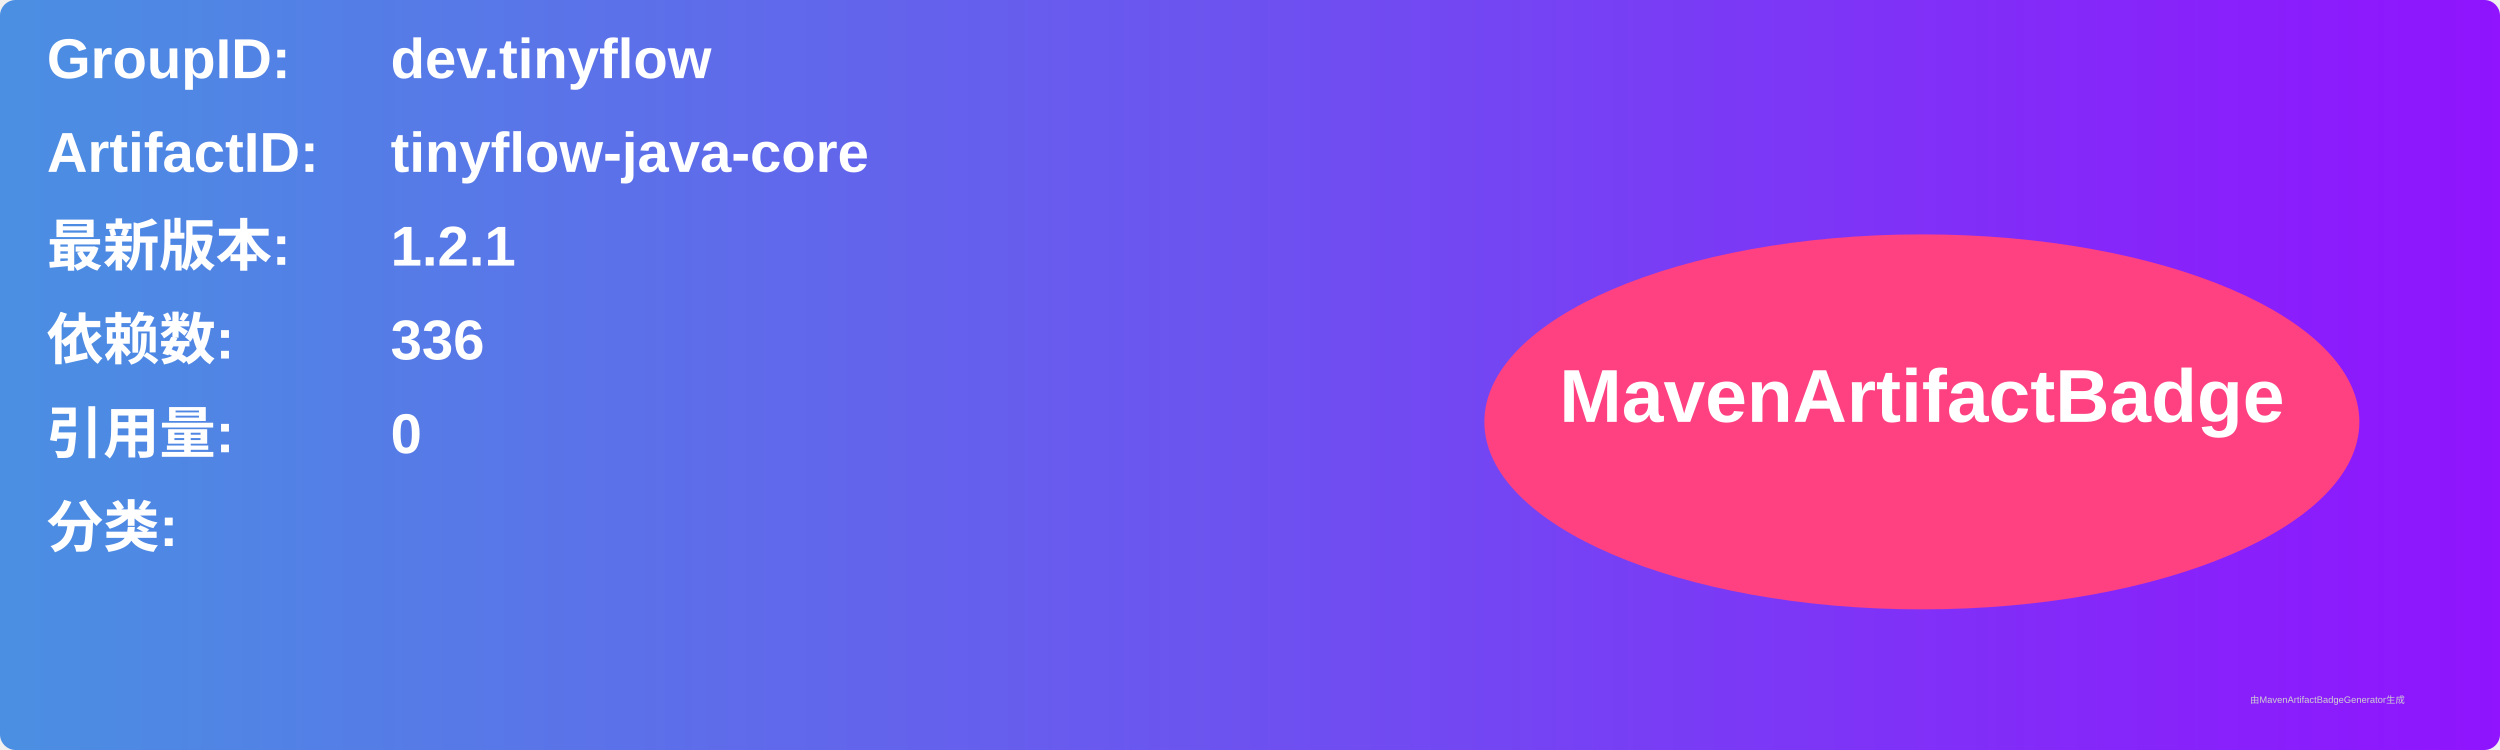
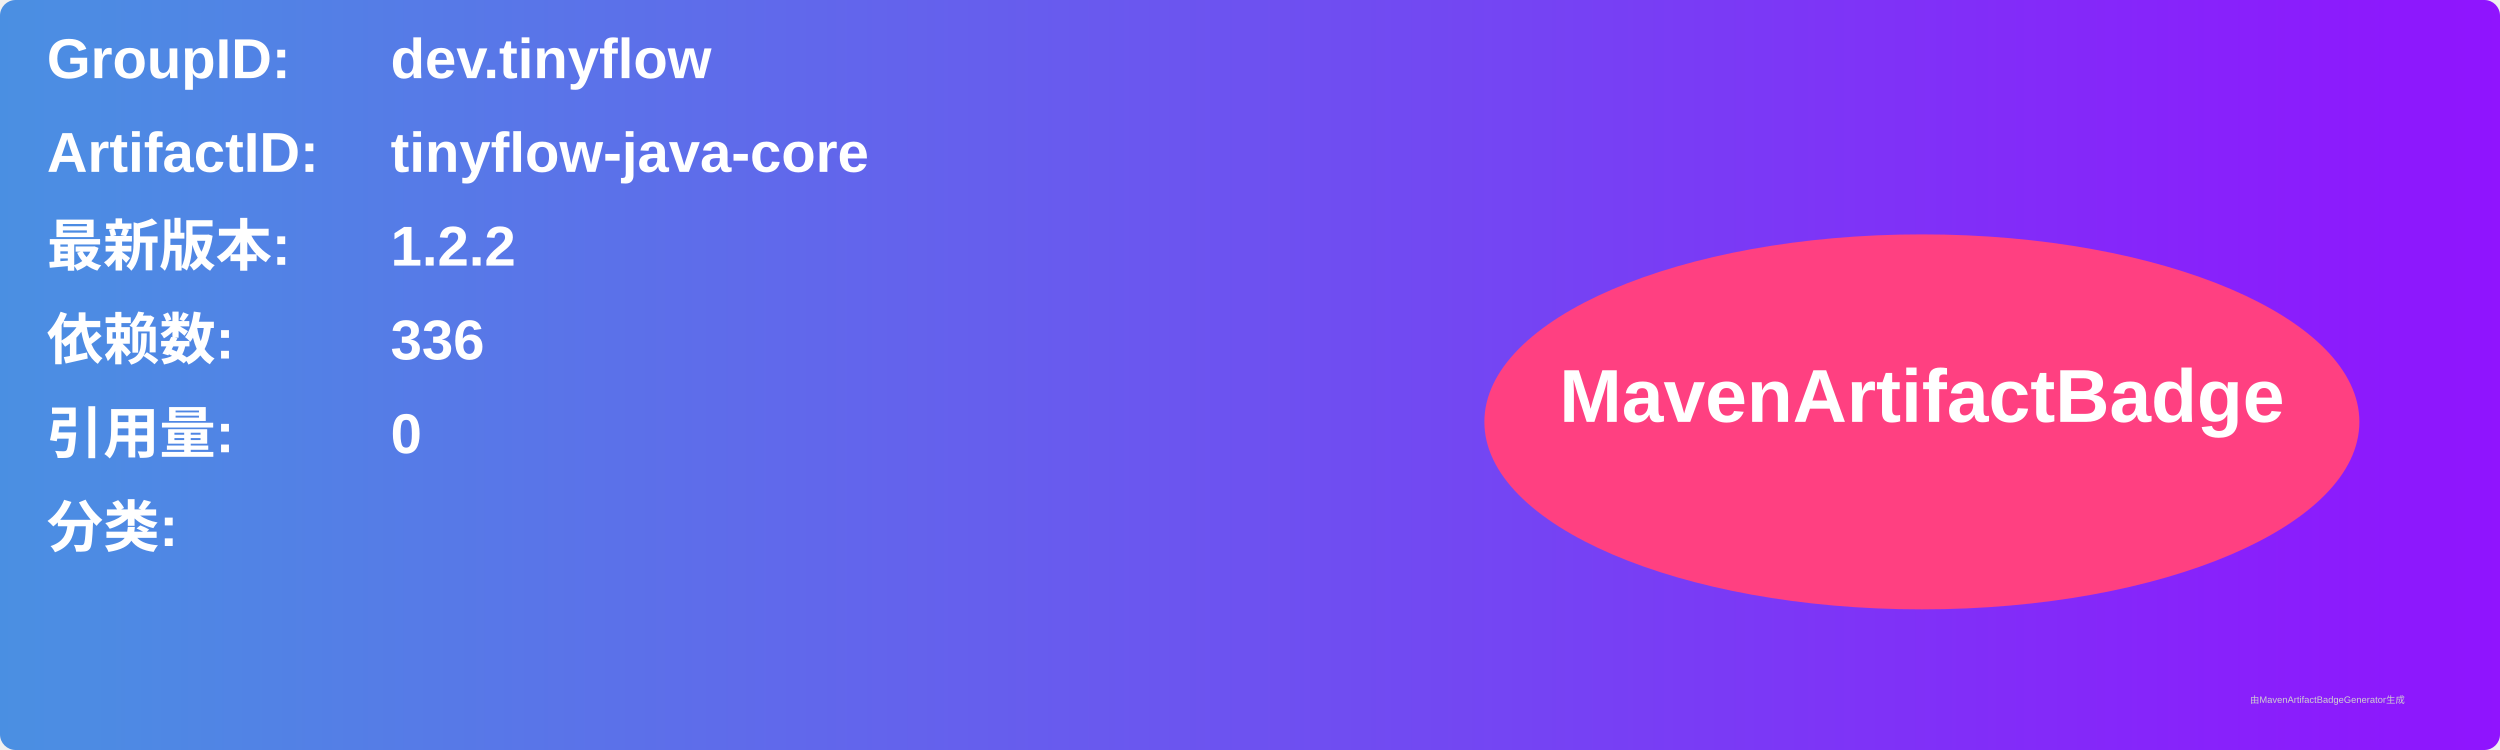
<svg xmlns="http://www.w3.org/2000/svg" width="800" height="240" viewBox="0 0 800 240">
  <linearGradient id="grad" x1="0%" y1="0%" x2="100%" y2="0%">
    <stop offset="0%" stop-color="#4a90e2" />
    <stop offset="100%" stop-color="#9013fe" />
  </linearGradient>
  <rect width="100%" height="100%" rx="5" ry="5" fill="url(#grad)" />
  <g transform="translate(15, 15)">
    <text x="0" y="10" font-family="Arial" font-size="18" fill="white" font-weight="bold" width="260">GroupID:</text>
    <text x="110" y="10" font-family="Arial" font-size="18" fill="white" font-weight="bold" width="460">dev.tinyflow</text>
    <text x="0" y="40" font-family="Arial" font-size="18" fill="white" font-weight="bold" width="260">ArtifactID:</text>
    <text x="110" y="40" font-family="Arial" font-size="18" fill="white" font-weight="bold" width="460">tinyflow-java-core</text>
    <text x="0" y="70" font-family="Arial" font-size="18" fill="white" font-weight="bold">最新版本:</text>
    <text x="110" y="70" font-family="Arial" font-size="18" fill="white" font-weight="bold">
-       <tspan font-weight="bold">1.2.1</tspan>
+       <tspan font-weight="bold">1.2.2</tspan>
    </text>
    <text x="0" y="100" font-family="Arial" font-size="18" fill="white" font-weight="bold">依赖数: </text>
    <text x="110" y="100" font-family="Arial" font-size="18" fill="white">
      <tspan font-weight="bold">336</tspan>
    </text>
    <text x="0" y="130" font-family="Arial" font-size="18" fill="white" font-weight="bold">引用量: </text>
    <text x="110" y="130" font-family="Arial" font-size="18" fill="white">
      <tspan font-weight="bold">0</tspan>
    </text>
    <text x="0" y="160" font-family="Arial" font-size="18" fill="white" font-weight="bold">分类:</text>
    <text x="10" y="190" font-family="Arial" font-size="10" fill="white">
      <tspan font-weight="bold" />
    </text>
    <ellipse cx="600" cy="120" rx="140" ry="60" fill="#ff4081" />
    <text x="600" y="120" text-anchor="middle" font-family="Arial" font-size="24" fill="white" font-weight="bold">MavenArtifactBadge</text>
  </g>
  <text x="720" y="225" font-family="Arial" font-size="3" fill="#d0d0d0">由MavenArtifactBadgeGenerator生成</text>
</svg>
